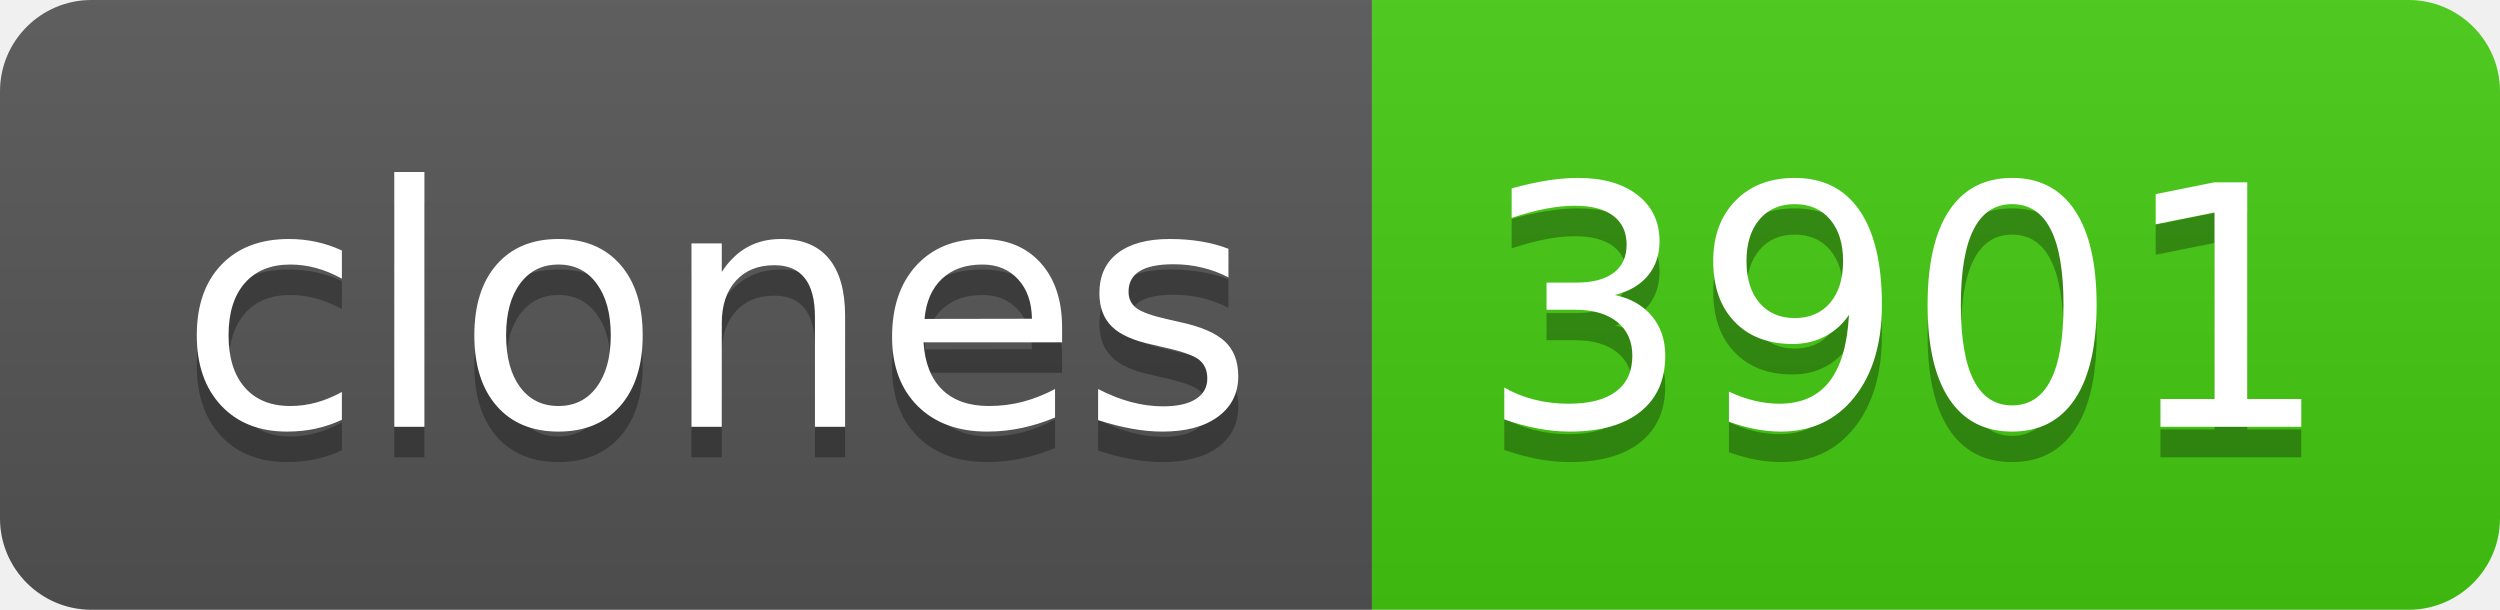
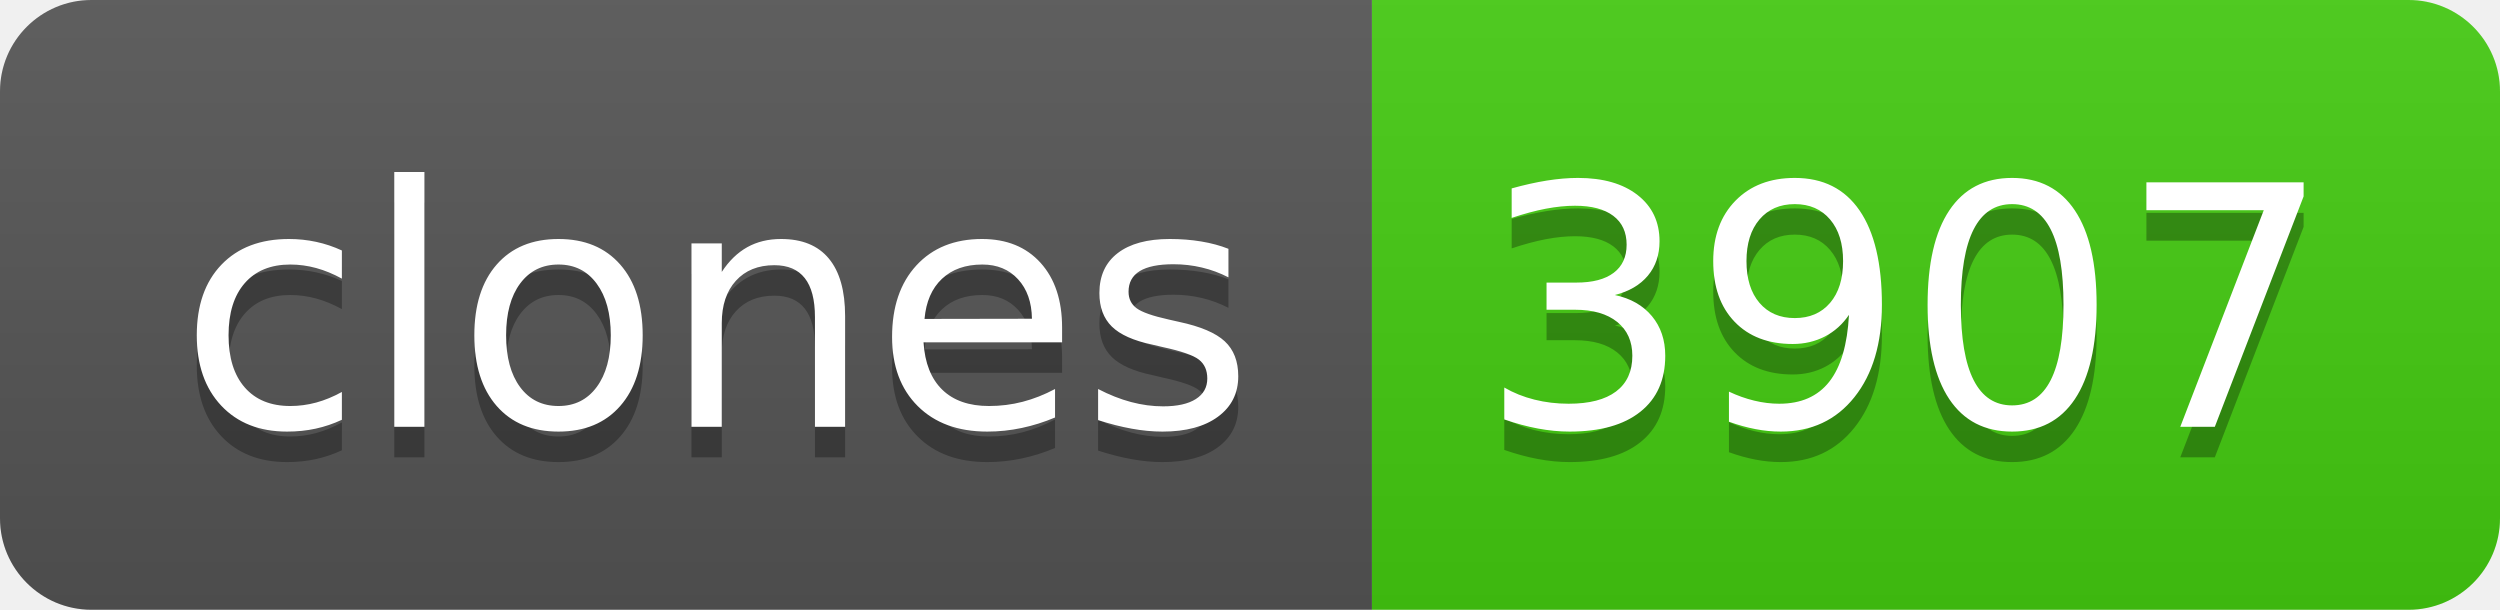
- <svg xmlns="http://www.w3.org/2000/svg" width="82" height="20" role="img" aria-label="clones: 3901">
+ <svg xmlns="http://www.w3.org/2000/svg" width="82" height="20" role="img" aria-label="clones: 3907">
  <linearGradient id="s" x2="0" y2="100%">
    <stop offset="0" stop-color="#bbb" stop-opacity=".1" />
    <stop offset="1" stop-opacity=".1" />
  </linearGradient>
  <clipPath id="r">
    <rect width="82" height="20" rx="3" fill="#fff" />
  </clipPath>
  <g clip-path="url(#r)">
    <rect width="45" height="20" fill="#555" />
    <rect x="45" width="37" height="20" fill="#4c1" />
    <rect width="82" height="20" fill="url(#s)" />
  </g>
  <g fill="#fff" text-anchor="middle" font-family="Verdana,Geneva,DejaVu Sans,sans-serif" text-rendering="geometricPrecision" font-size="110">
    <text aria-hidden="true" x="235" y="150" fill="#010101" fill-opacity=".3" transform="scale(.1)" textLength="350">clones</text>
    <text x="235" y="140" transform="scale(.1)" fill="#fff" textLength="350">clones</text>
-     <text aria-hidden="true" x="625" y="150" fill="#010101" fill-opacity=".3" transform="scale(.1)" textLength="270">3901</text>
-     <text x="625" y="140" transform="scale(.1)" fill="#fff" textLength="270">3901</text>
+     <text aria-hidden="true" x="625" y="150" fill="#010101" fill-opacity=".3" transform="scale(.1)" textLength="270">3907</text>
+     <text x="625" y="140" transform="scale(.1)" fill="#fff" textLength="270">3907</text>
  </g>
</svg>
